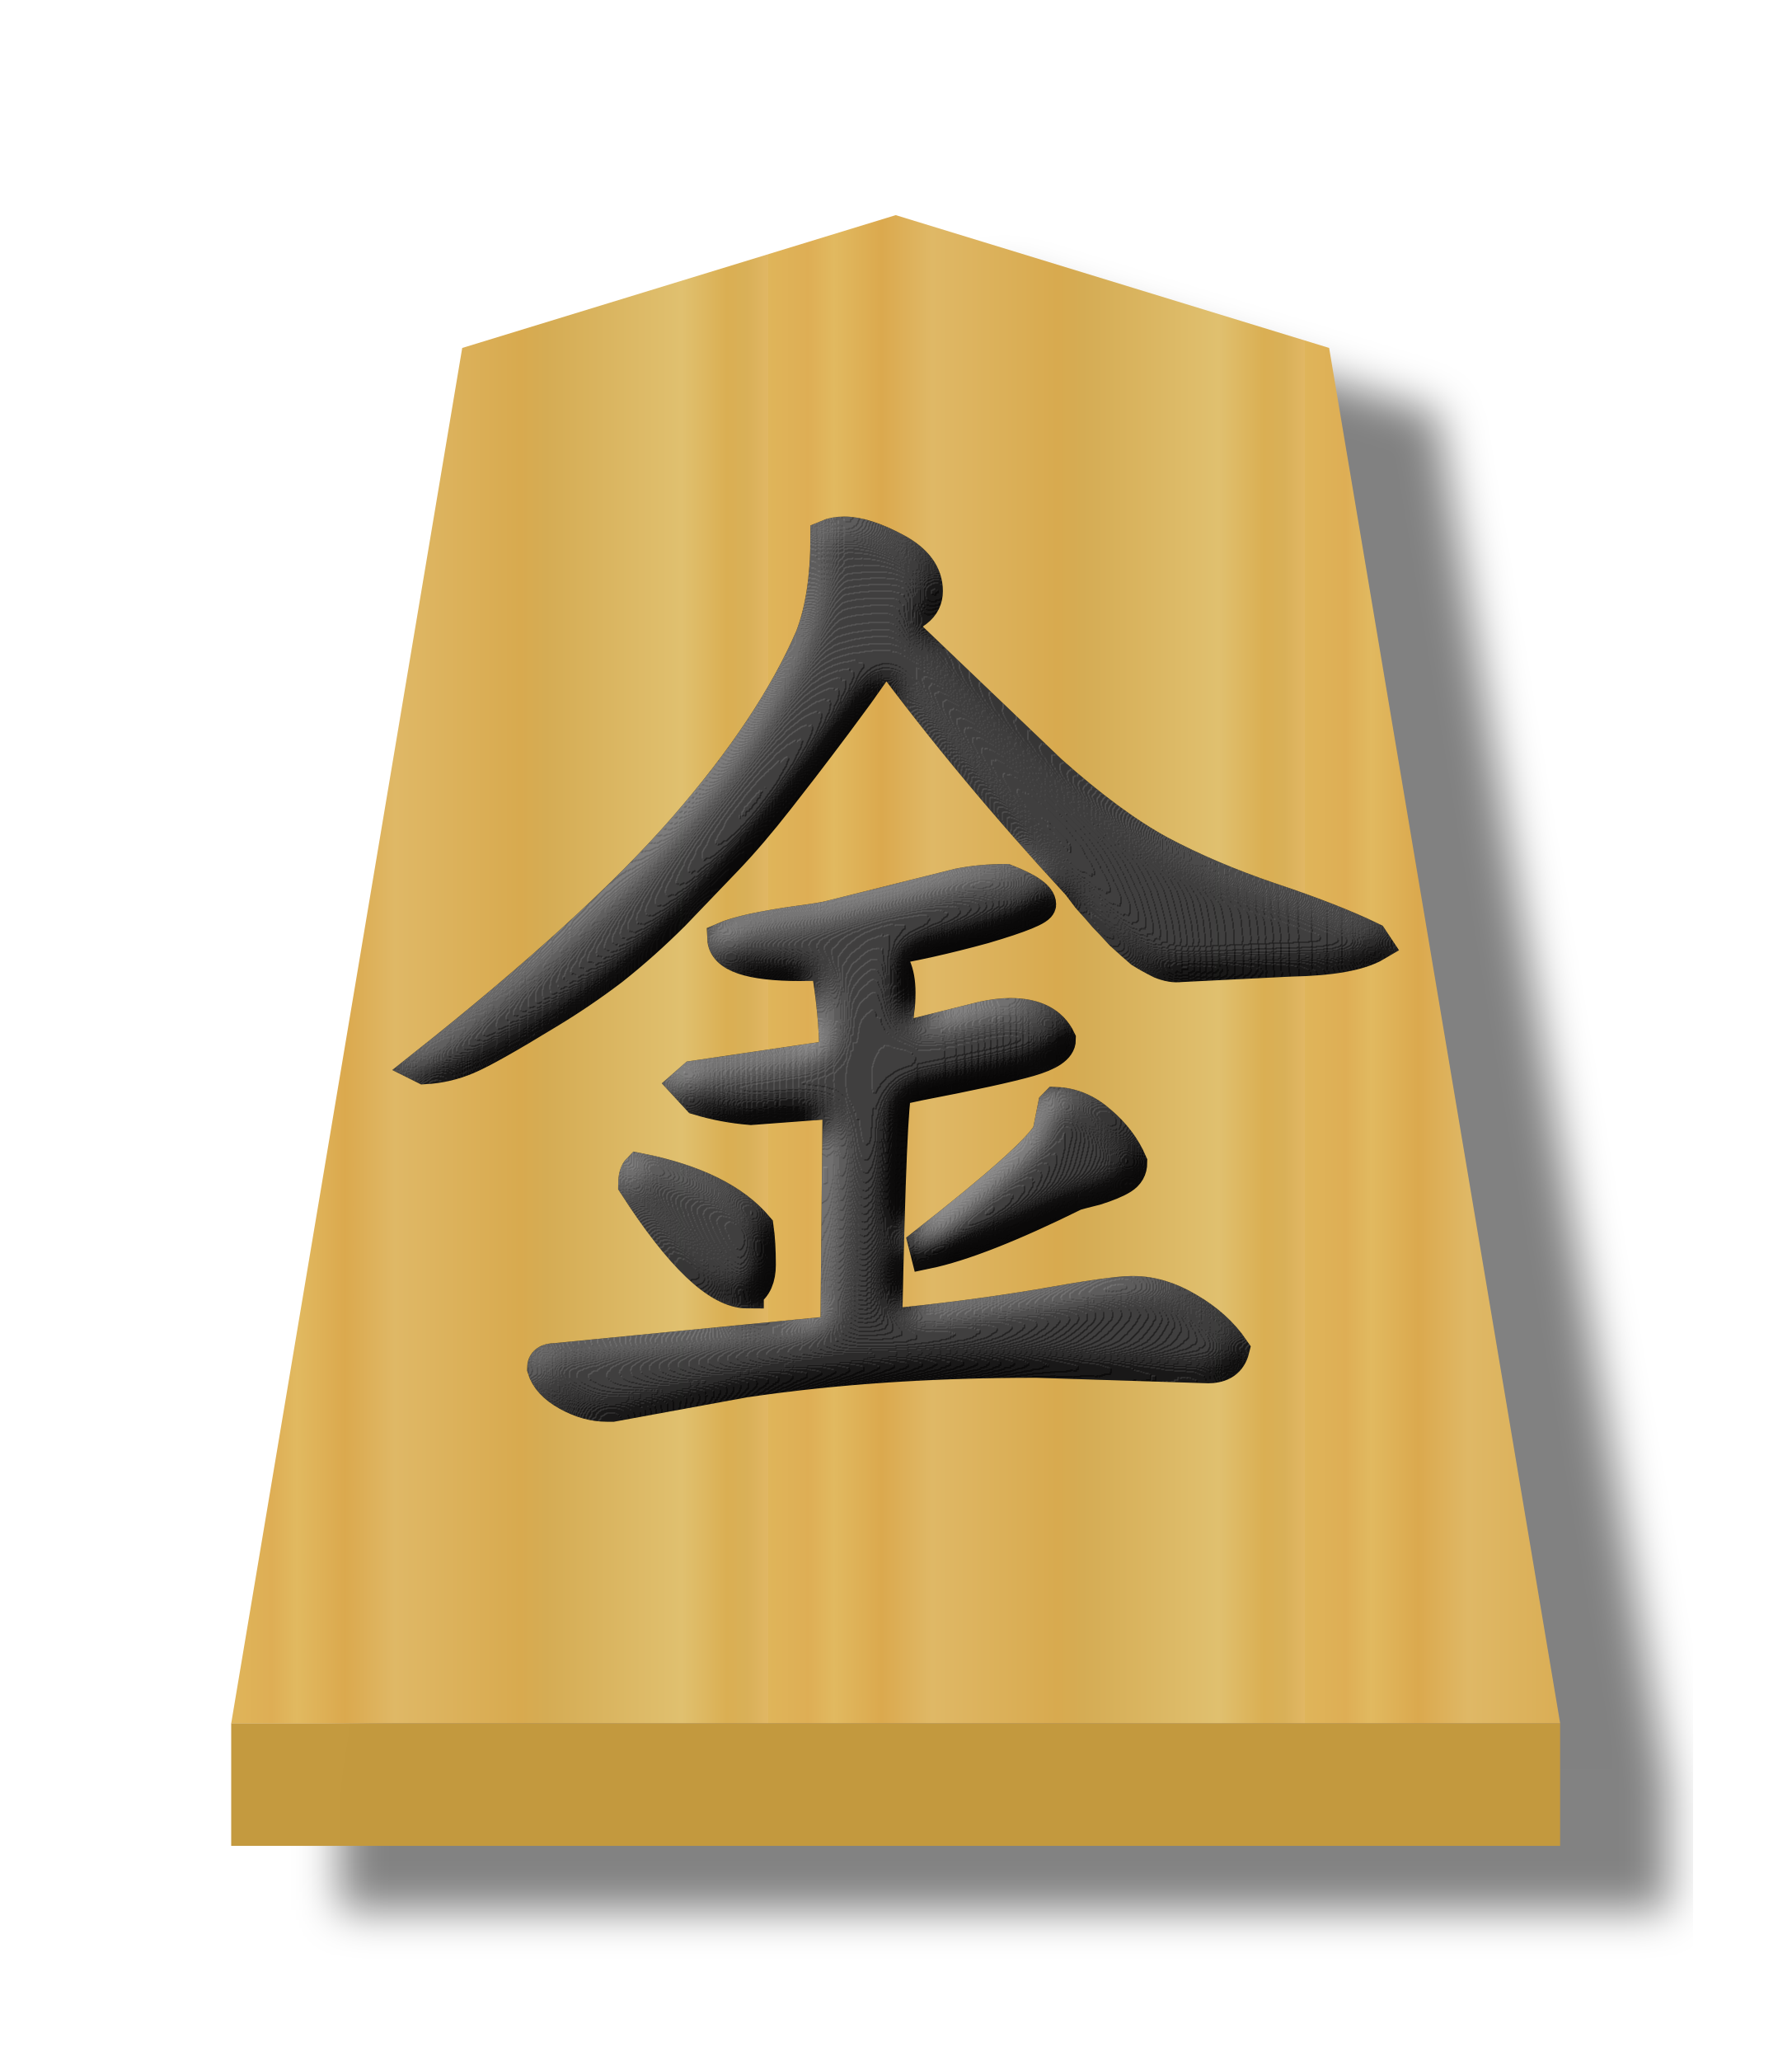
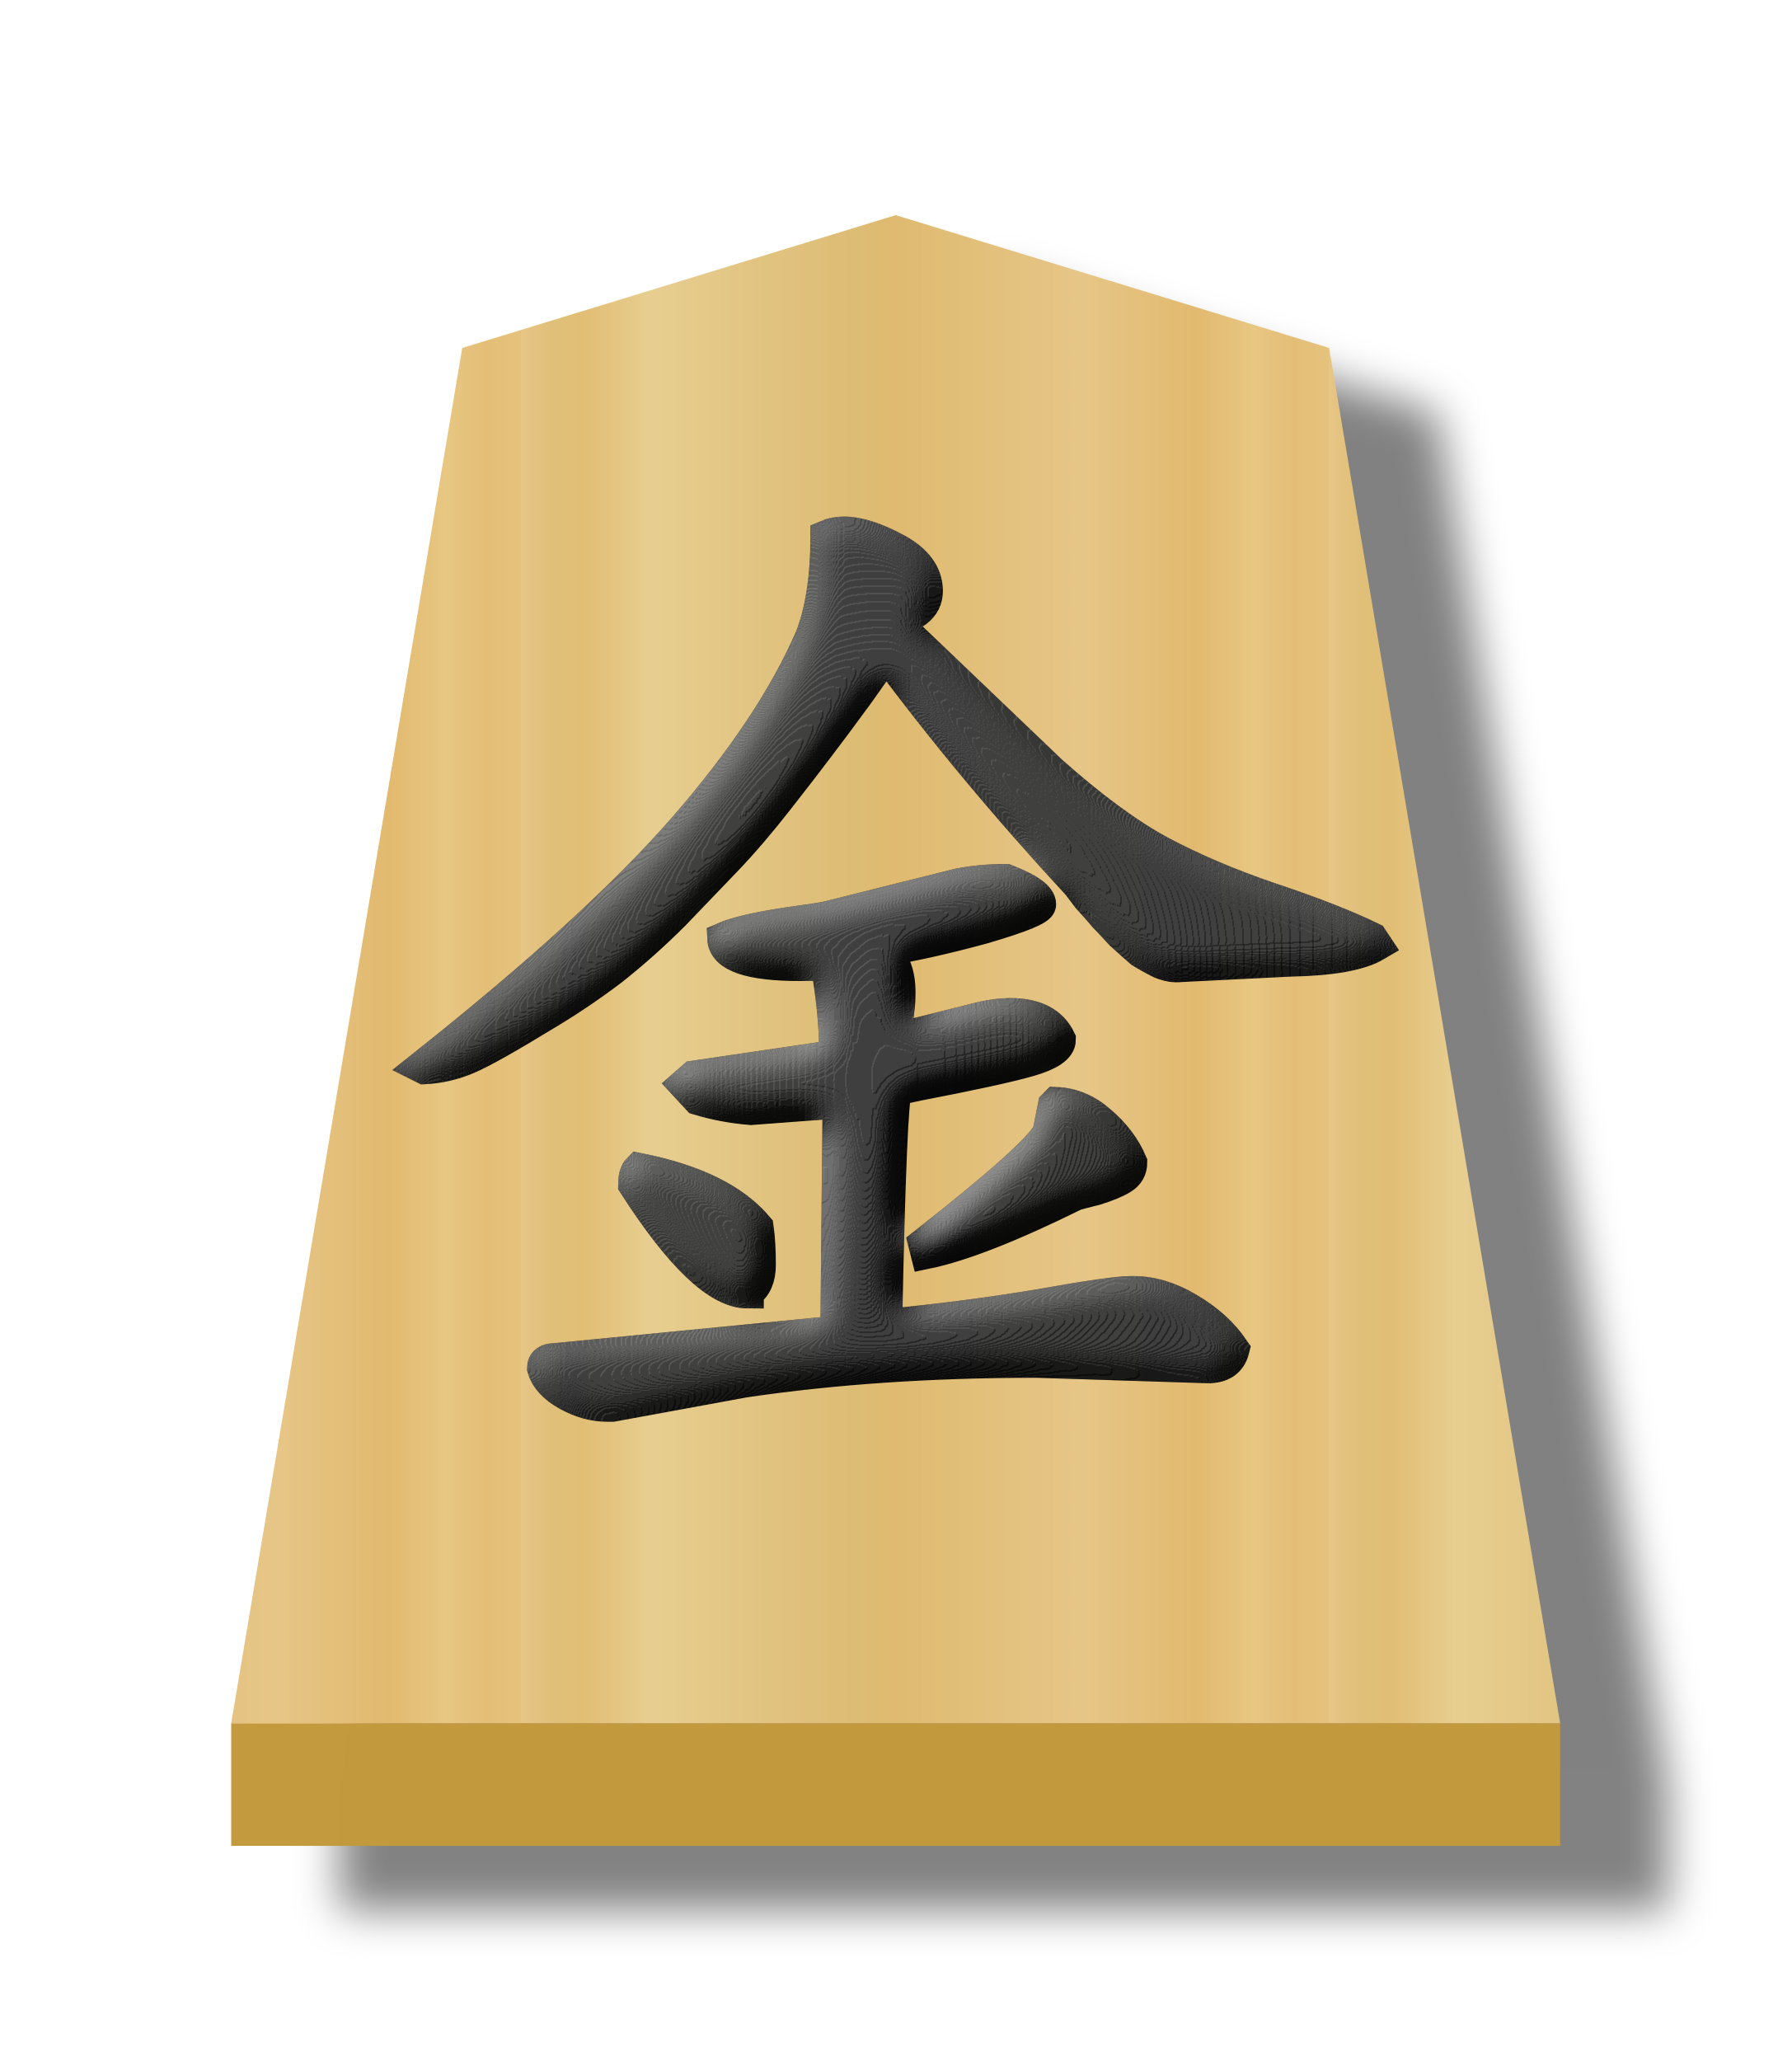
- <svg xmlns="http://www.w3.org/2000/svg" height="60" width="52.157">
-   <filter id="a" color-interpolation-filters="sRGB">
-     <feFlood flood-opacity=".498" result="flood" />
-     <feComposite in="flood" in2="SourceGraphic" operator="in" result="composite1" />
-     <feGaussianBlur in="composite1" result="blur" stdDeviation="1" />
-     <feOffset dx="5" dy="3" result="offset" />
-     <feComposite in="SourceGraphic" in2="offset" operator="over" result="composite2" />
+ <svg xmlns="http://www.w3.org/2000/svg" xmlns:xlink="http://www.w3.org/1999/xlink" height="60" width="52.157" version="1.1" id="svg21">
+   <defs id="defs21">
+     <filter id="c-6" color-interpolation-filters="sRGB" x="-0.473" y="-0.506" width="1.941" height="2.012">
+       <feGaussianBlur result="result8" stdDeviation="5" id="feGaussianBlur12-8" />
+       <feComposite in="SourceGraphic" in2="result8" operator="in" result="result6" id="feComposite12-3" />
+       <feComposite in2="result6" operator="in" result="result11" id="feComposite13-7" />
+       <feFlood flood-color="#fff" result="result10" id="feFlood13-0" />
+       <feBlend in="result10" in2="result11" mode="multiply" result="result12" id="feBlend13-6" />
+       <feComposite in="result12" in2="SourceGraphic" operator="in" result="fbSourceGraphic" id="feComposite14-7" />
+       <feFlood flood-color="#4b659a" result="result6" id="feFlood14-2" />
+       <feComposite in="fbSourceGraphic" in2="result6" k1="0.5" k2="0.3" k3="0.3" k4="0" operator="arithmetic" result="result2" id="feComposite15-4" />
+       <feColorMatrix in="result2" result="fbSourceGraphicAlpha" type="matrix" values="1 0 0 -1 0 1 0 1 -1 0 1 0 0 -1 0 -0.8 -1 0 3.9 -2.7" id="feColorMatrix15-9" />
+       <feGaussianBlur in="fbSourceGraphicAlpha" result="result0" stdDeviation=".5" id="feGaussianBlur15-5" />
+       <feDiffuseLighting diffuseConstant="0.7" in="result0" result="result13" surfaceScale="50" id="feDiffuseLighting15-8">
+         <feDistantLight azimuth="225" elevation="20" id="feDistantLight15-3" />
+       </feDiffuseLighting>
+       <feSpecularLighting in="result0" result="result1" specularConstant="0.7" specularExponent="20" surfaceScale="10" id="feSpecularLighting16-4">
+         <feDistantLight azimuth="225" elevation="45" id="feDistantLight16-4" />
+       </feSpecularLighting>
+       <feBlend in="result13" in2="SourceGraphic" mode="screen" result="result5" id="feBlend16-1" />
+       <feComposite in="result1" in2="result5" k1="0" k2="1" k3="1" k4="0" operator="arithmetic" result="result9" id="feComposite16-2" />
+       <feComposite in2="SourceGraphic" operator="in" result="fbSourceGraphic" id="feComposite17-1" />
+       <feColorMatrix in="fbSourceGraphic" result="fbSourceGraphicAlpha" values="0 0 0 -1 0 0 0 0 -1 0 0 0 0 -1 0 0 0 0 1 0" id="feColorMatrix17-3" />
+       <feComposite in="fbSourceGraphic" in2="fbSourceGraphic" k1="0" k2="1" k3="0" k4="0" operator="arithmetic" result="composite1" id="feComposite18-9" />
+       <feColorMatrix in="composite1" result="colormatrix1" type="saturate" values="1" id="feColorMatrix18-7" />
+       <feFlood flood-opacity=".667" result="flood1" id="feFlood18-2" />
+       <feBlend in="flood1" in2="colormatrix1" mode="multiply" result="blend1" id="feBlend18-1" />
+       <feBlend in2="blend1" mode="screen" result="blend2" id="feBlend19-9" />
+       <feColorMatrix in="blend2" result="colormatrix2" type="saturate" values="1" id="feColorMatrix19-6" />
+       <feComposite in="colormatrix2" in2="fbSourceGraphic" operator="in" result="composite2" id="feComposite19-5" />
+     </filter>
+     <filter id="a-5" color-interpolation-filters="sRGB" x="-0.039" y="-0.032" width="1.16" height="1.104">
+       <feFlood flood-opacity=".498" result="flood" id="feFlood1-2" />
+       <feComposite in="flood" in2="SourceGraphic" operator="in" result="composite1" id="feComposite1-5" />
+       <feGaussianBlur in="composite1" result="blur" stdDeviation="1" id="feGaussianBlur1-6" />
+       <feOffset dx="5" dy="3" result="offset" id="feOffset1-1" />
+       <feComposite in="SourceGraphic" in2="offset" operator="over" result="composite2" id="feComposite2-8" />
+     </filter>
+     <linearGradient id="b-0" gradientTransform="matrix(-1.507424,0,0,-1.427484,309.2548,215.2247)" gradientUnits="userSpaceOnUse" spreadMethod="repeat" x1="148.368" x2="129.504" y1="49.819" y2="49.819">
+       <stop offset="0" stop-color="#e5c37b" id="stop2-2" />
+       <stop offset=".042" stop-color="#e4bd76" id="stop3-6" />
+       <stop offset=".093" stop-color="#e7c781" id="stop4-1" />
+       <stop offset=".165" stop-color="#e2b86e" id="stop5-0" />
+       <stop offset=".305" stop-color="#e6c686" id="stop6-9" />
+       <stop offset=".539" stop-color="#dfb96f" id="stop7-8" />
+       <stop offset=".586" stop-color="#ddbb73" id="stop8-4" />
+       <stop offset=".84" stop-color="#e7ce8f" id="stop9-8" />
+       <stop offset=".924" stop-color="#e1bd73" id="stop10-0" />
+       <stop offset=".962" stop-color="#e0bf78" id="stop11-9" />
+       <stop offset="1" stop-color="#e7c685" id="stop12-8" />
+     </linearGradient>
+     <linearGradient xlink:href="#b-0" id="linearGradient23" x1="252" y1="40.844" x2="276.766" y2="40.844" gradientUnits="userSpaceOnUse" spreadMethod="repeat" />
+   </defs>
+   <filter id="a" color-interpolation-filters="sRGB" x="-0.039" y="-0.032" width="1.16" height="1.104">
+     <feFlood flood-opacity=".498" result="flood" id="feFlood1" />
+     <feComposite in="flood" in2="SourceGraphic" operator="in" result="composite1" id="feComposite1" />
+     <feGaussianBlur in="composite1" result="blur" stdDeviation="1" id="feGaussianBlur1" />
+     <feOffset dx="5" dy="3" result="offset" id="feOffset1" />
+     <feComposite in="SourceGraphic" in2="offset" operator="over" result="composite2" id="feComposite2" />
  </filter>
  <linearGradient id="b" gradientTransform="matrix(1.537971 0 0 1.450059 299.4449 -3.04466)" gradientUnits="userSpaceOnUse" spreadMethod="repeat" x1="-30.849" x2="-14.721" y1="30.267" y2="30.267">
-     <stop offset="0" stop-color="#dfb459" />
-     <stop offset=".076" stop-color="#dead54" />
-     <stop offset=".123" stop-color="#e1b85f" />
-     <stop offset=".212" stop-color="#dba84d" />
-     <stop offset=".305" stop-color="#dfb765" />
-     <stop offset=".539" stop-color="#d8a94e" />
-     <stop offset=".586" stop-color="#d5ab53" />
-     <stop offset=".84" stop-color="#e0bf6e" />
-     <stop offset=".924" stop-color="#daae52" />
-     <stop offset=".962" stop-color="#d9af57" />
-     <stop offset="1" stop-color="#e1b663" />
+     <stop offset="0" stop-color="#dfb459" id="stop2" />
+     <stop offset=".076" stop-color="#dead54" id="stop3" />
+     <stop offset=".123" stop-color="#e1b85f" id="stop4" />
+     <stop offset=".212" stop-color="#dba84d" id="stop5" />
+     <stop offset=".305" stop-color="#dfb765" id="stop6" />
+     <stop offset=".539" stop-color="#d8a94e" id="stop7" />
+     <stop offset=".586" stop-color="#d5ab53" id="stop8" />
+     <stop offset=".84" stop-color="#e0bf6e" id="stop9" />
+     <stop offset=".924" stop-color="#daae52" id="stop10" />
+     <stop offset=".962" stop-color="#d9af57" id="stop11" />
+     <stop offset="1" stop-color="#e1b663" id="stop12" />
  </linearGradient>
-   <filter id="c" color-interpolation-filters="sRGB">
-     <feGaussianBlur result="result8" stdDeviation="5" />
-     <feComposite in="SourceGraphic" in2="result8" operator="in" result="result6" />
-     <feComposite in2="result6" operator="in" result="result11" />
-     <feFlood flood-color="#fff" result="result10" />
-     <feBlend in="result10" in2="result11" mode="multiply" result="result12" />
-     <feComposite in="result12" in2="SourceGraphic" operator="in" result="fbSourceGraphic" />
-     <feFlood flood-color="#4b659a" result="result6" />
-     <feComposite in="fbSourceGraphic" in2="result6" k1="0.5" k2="0.3" k3="0.3" k4="0" operator="arithmetic" result="result2" />
-     <feColorMatrix in="result2" result="fbSourceGraphicAlpha" type="matrix" values="1 0 0 -1 0 1 0 1 -1 0 1 0 0 -1 0 -0.8 -1 0 3.9 -2.7" />
-     <feGaussianBlur in="fbSourceGraphicAlpha" result="result0" stdDeviation=".5" />
-     <feDiffuseLighting diffuseConstant="0.7" in="result0" result="result13" surfaceScale="50">
-       <feDistantLight azimuth="225" elevation="20" />
+   <filter id="c" color-interpolation-filters="sRGB" x="-0.481" y="-0.51" width="1.954" height="2.019">
+     <feGaussianBlur result="result8" stdDeviation="5" id="feGaussianBlur12" />
+     <feComposite in="SourceGraphic" in2="result8" operator="in" result="result6" id="feComposite12" />
+     <feComposite in2="result6" operator="in" result="result11" id="feComposite13" />
+     <feFlood flood-color="#fff" result="result10" id="feFlood13" />
+     <feBlend in="result10" in2="result11" mode="multiply" result="result12" id="feBlend13" />
+     <feComposite in="result12" in2="SourceGraphic" operator="in" result="fbSourceGraphic" id="feComposite14" />
+     <feFlood flood-color="#4b659a" result="result6" id="feFlood14" />
+     <feComposite in="fbSourceGraphic" in2="result6" k1="0.5" k2="0.3" k3="0.3" k4="0" operator="arithmetic" result="result2" id="feComposite15" />
+     <feColorMatrix in="result2" result="fbSourceGraphicAlpha" type="matrix" values="1 0 0 -1 0 1 0 1 -1 0 1 0 0 -1 0 -0.8 -1 0 3.9 -2.7" id="feColorMatrix15" />
+     <feGaussianBlur in="fbSourceGraphicAlpha" result="result0" stdDeviation=".5" id="feGaussianBlur15" />
+     <feDiffuseLighting diffuseConstant="0.7" in="result0" result="result13" surfaceScale="50" id="feDiffuseLighting15">
+       <feDistantLight azimuth="225" elevation="20" id="feDistantLight15" />
    </feDiffuseLighting>
-     <feSpecularLighting in="result0" result="result1" specularConstant="0.7" specularExponent="20" surfaceScale="10">
-       <feDistantLight azimuth="225" elevation="45" />
+     <feSpecularLighting in="result0" result="result1" specularConstant="0.7" specularExponent="20" surfaceScale="10" id="feSpecularLighting16">
+       <feDistantLight azimuth="225" elevation="45" id="feDistantLight16" />
    </feSpecularLighting>
-     <feBlend in="result13" in2="SourceGraphic" mode="screen" result="result5" />
-     <feComposite in="result1" in2="result5" k1="0" k2="1" k3="1" k4="0" operator="arithmetic" result="result9" />
-     <feComposite in2="SourceGraphic" operator="in" result="fbSourceGraphic" />
-     <feColorMatrix in="fbSourceGraphic" result="fbSourceGraphicAlpha" values="0 0 0 -1 0 0 0 0 -1 0 0 0 0 -1 0 0 0 0 1 0" />
-     <feComposite in="fbSourceGraphic" in2="fbSourceGraphic" k1="0" k2="1" k3="0" k4="0" operator="arithmetic" result="composite1" />
-     <feColorMatrix in="composite1" result="colormatrix1" type="saturate" values="1" />
-     <feFlood flood-opacity=".667" result="flood1" />
-     <feBlend in="flood1" in2="colormatrix1" mode="multiply" result="blend1" />
-     <feBlend in2="blend1" mode="screen" result="blend2" />
-     <feColorMatrix in="blend2" result="colormatrix2" type="saturate" values="1" />
-     <feComposite in="colormatrix2" in2="fbSourceGraphic" operator="in" result="composite2" />
+     <feBlend in="result13" in2="SourceGraphic" mode="screen" result="result5" id="feBlend16" />
+     <feComposite in="result1" in2="result5" k1="0" k2="1" k3="1" k4="0" operator="arithmetic" result="result9" id="feComposite16" />
+     <feComposite in2="SourceGraphic" operator="in" result="fbSourceGraphic" id="feComposite17" />
+     <feColorMatrix in="fbSourceGraphic" result="fbSourceGraphicAlpha" values="0 0 0 -1 0 0 0 0 -1 0 0 0 0 -1 0 0 0 0 1 0" id="feColorMatrix17" />
+     <feComposite in="fbSourceGraphic" in2="fbSourceGraphic" k1="0" k2="1" k3="0" k4="0" operator="arithmetic" result="composite1" id="feComposite18" />
+     <feColorMatrix in="composite1" result="colormatrix1" type="saturate" values="1" id="feColorMatrix18" />
+     <feFlood flood-opacity=".667" result="flood1" id="feFlood18" />
+     <feBlend in="flood1" in2="colormatrix1" mode="multiply" result="blend1" id="feBlend18" />
+     <feBlend in2="blend1" mode="screen" result="blend2" id="feBlend19" />
+     <feColorMatrix in="blend2" result="colormatrix2" type="saturate" values="1" id="feColorMatrix19" />
+     <feComposite in="colormatrix2" in2="fbSourceGraphic" operator="in" result="composite2" id="feComposite19" />
  </filter>
-   <g filter="url(#a)" opacity=".99" transform="matrix(.63 0 0 .63 -152.0282 2.482959)">
-     <path d="m252 77.687v5.669l61.417 0v-5.669z" fill="#c3983c" fill-opacity=".992" opacity="1" transform="translate(0 -2)" />
-     <path d="m282.711 6-20.035 6.138-10.675 63.549 61.417 0-10.676-63.55z" fill="url(#b)" opacity="1" stroke-width="1.513" />
+   <g filter="url(#a)" opacity=".99" transform="matrix(.63 0 0 .63 -152.0282 2.482959)" id="g20">
+     <path d="m252 77.687v5.669l61.417 0v-5.669z" fill="#c3983c" fill-opacity=".992" opacity="1" transform="translate(0 -2)" id="path19" />
+     <path d="m282.711 6-20.035 6.138-10.675 63.549 61.417 0-10.676-63.55z" fill="url(#b)" opacity="1" stroke-width="1.513" id="path20" style="fill:url(#linearGradient23);fill-opacity:1" />
  </g>
-   <g filter="url(#c)" opacity=".99" stroke="#000" transform="matrix(.945 0 0 .945 1.574089 -3.122501)">
-     <path d="m26.885 21.515q0 .372-.305.609-.305.203-.474.542l4.604 4.401q1.862 1.659 3.352 2.471 1.523.812 3.419 1.456 1.93.643 3.115 1.219l.135.203q-.745.44-2.641.474l-3.385.169q-.271.034-.609-.102-.339-.169-.609-.339-.237-.203-.609-.542-.339-.372-.508-.542-.169-.203-.508-.576-.305-.406-.339-.44-3.284-3.555-5.891-7.076-.135.203-.88 1.253-.745 1.016-1.185 1.591-.406.542-1.253 1.625-.846 1.083-1.591 1.862-.711.745-1.625 1.693-.914.914-1.896 1.693-.982.745-1.997 1.354-1.828 1.117-2.471 1.388-.643.271-1.32.305l-.068-.034q5.383-4.266 8.091-7.38 2.708-3.115 3.893-5.857.474-1.219.474-3.115.237-.102.542-.102.643 0 1.591.508.948.508.948 1.286zm3.995 15.776q.745.034 1.354.576.643.542.948 1.253 0 .305-.271.474-.271.169-.812.339-.542.135-.643.169-2.945 1.456-4.57 1.794l-.068-.271q3.419-2.674 3.826-3.419l.169-.846zm-5.247 6.839q2.471-.237 4.706-.609 2.268-.406 2.844-.406h.068q.846 0 1.693.508.88.508 1.388 1.253-.135.542-.779.542l-5.281-.169h-.034q-4.841 0-8.971.609l-4.062.745h-.169q-.609 0-1.219-.339-.609-.339-.745-.812 0-.271.372-.271l8.667-.846.068-7.076-2.708.203q-.846-.068-1.625-.305l-.406-.44.271-.237 4.367-.643q0-1.286-.271-2.844-.271.034-.812.034-2.336 0-2.37-.812.305-.135.914-.271.643-.135 1.388-.237.779-.102 1.016-.169l3.927-.982q.677-.135 1.456-.135 1.049.406 1.049.745 0 .203-1.727.711-1.727.474-3.182.711.576.339.576 1.286 0 .339-.034.542l-.102.914 2.708-.677q.474-.102.846-.102 1.151 0 1.523.779 0 .372-.948.643-.948.271-3.419.745-.44.102-.677.135-.169.372-.305 7.143zm-4.266-1.016q-1.354 0-3.487-3.318 0-.339.135-.474 2.573.508 3.656 1.794.068.474.068 1.151 0 .609-.372.846z" stroke="#000" />
+   <g filter="url(#c)" opacity=".99" stroke="#000" transform="matrix(.945 0 0 .945 1.574089 -3.122501)" id="g21">
+     <path d="m26.885 21.515q0 .372-.305.609-.305.203-.474.542l4.604 4.401q1.862 1.659 3.352 2.471 1.523.812 3.419 1.456 1.93.643 3.115 1.219l.135.203q-.745.44-2.641.474l-3.385.169q-.271.034-.609-.102-.339-.169-.609-.339-.237-.203-.609-.542-.339-.372-.508-.542-.169-.203-.508-.576-.305-.406-.339-.44-3.284-3.555-5.891-7.076-.135.203-.88 1.253-.745 1.016-1.185 1.591-.406.542-1.253 1.625-.846 1.083-1.591 1.862-.711.745-1.625 1.693-.914.914-1.896 1.693-.982.745-1.997 1.354-1.828 1.117-2.471 1.388-.643.271-1.32.305l-.068-.034q5.383-4.266 8.091-7.38 2.708-3.115 3.893-5.857.474-1.219.474-3.115.237-.102.542-.102.643 0 1.591.508.948.508.948 1.286zm3.995 15.776q.745.034 1.354.576.643.542.948 1.253 0 .305-.271.474-.271.169-.812.339-.542.135-.643.169-2.945 1.456-4.57 1.794l-.068-.271q3.419-2.674 3.826-3.419l.169-.846zm-5.247 6.839q2.471-.237 4.706-.609 2.268-.406 2.844-.406h.068q.846 0 1.693.508.88.508 1.388 1.253-.135.542-.779.542l-5.281-.169h-.034q-4.841 0-8.971.609l-4.062.745h-.169q-.609 0-1.219-.339-.609-.339-.745-.812 0-.271.372-.271l8.667-.846.068-7.076-2.708.203q-.846-.068-1.625-.305l-.406-.44.271-.237 4.367-.643q0-1.286-.271-2.844-.271.034-.812.034-2.336 0-2.37-.812.305-.135.914-.271.643-.135 1.388-.237.779-.102 1.016-.169l3.927-.982q.677-.135 1.456-.135 1.049.406 1.049.745 0 .203-1.727.711-1.727.474-3.182.711.576.339.576 1.286 0 .339-.034.542l-.102.914 2.708-.677q.474-.102.846-.102 1.151 0 1.523.779 0 .372-.948.643-.948.271-3.419.745-.44.102-.677.135-.169.372-.305 7.143zm-4.266-1.016q-1.354 0-3.487-3.318 0-.339.135-.474 2.573.508 3.656 1.794.068.474.068 1.151 0 .609-.372.846z" stroke="#000" id="path21" />
  </g>
</svg>
